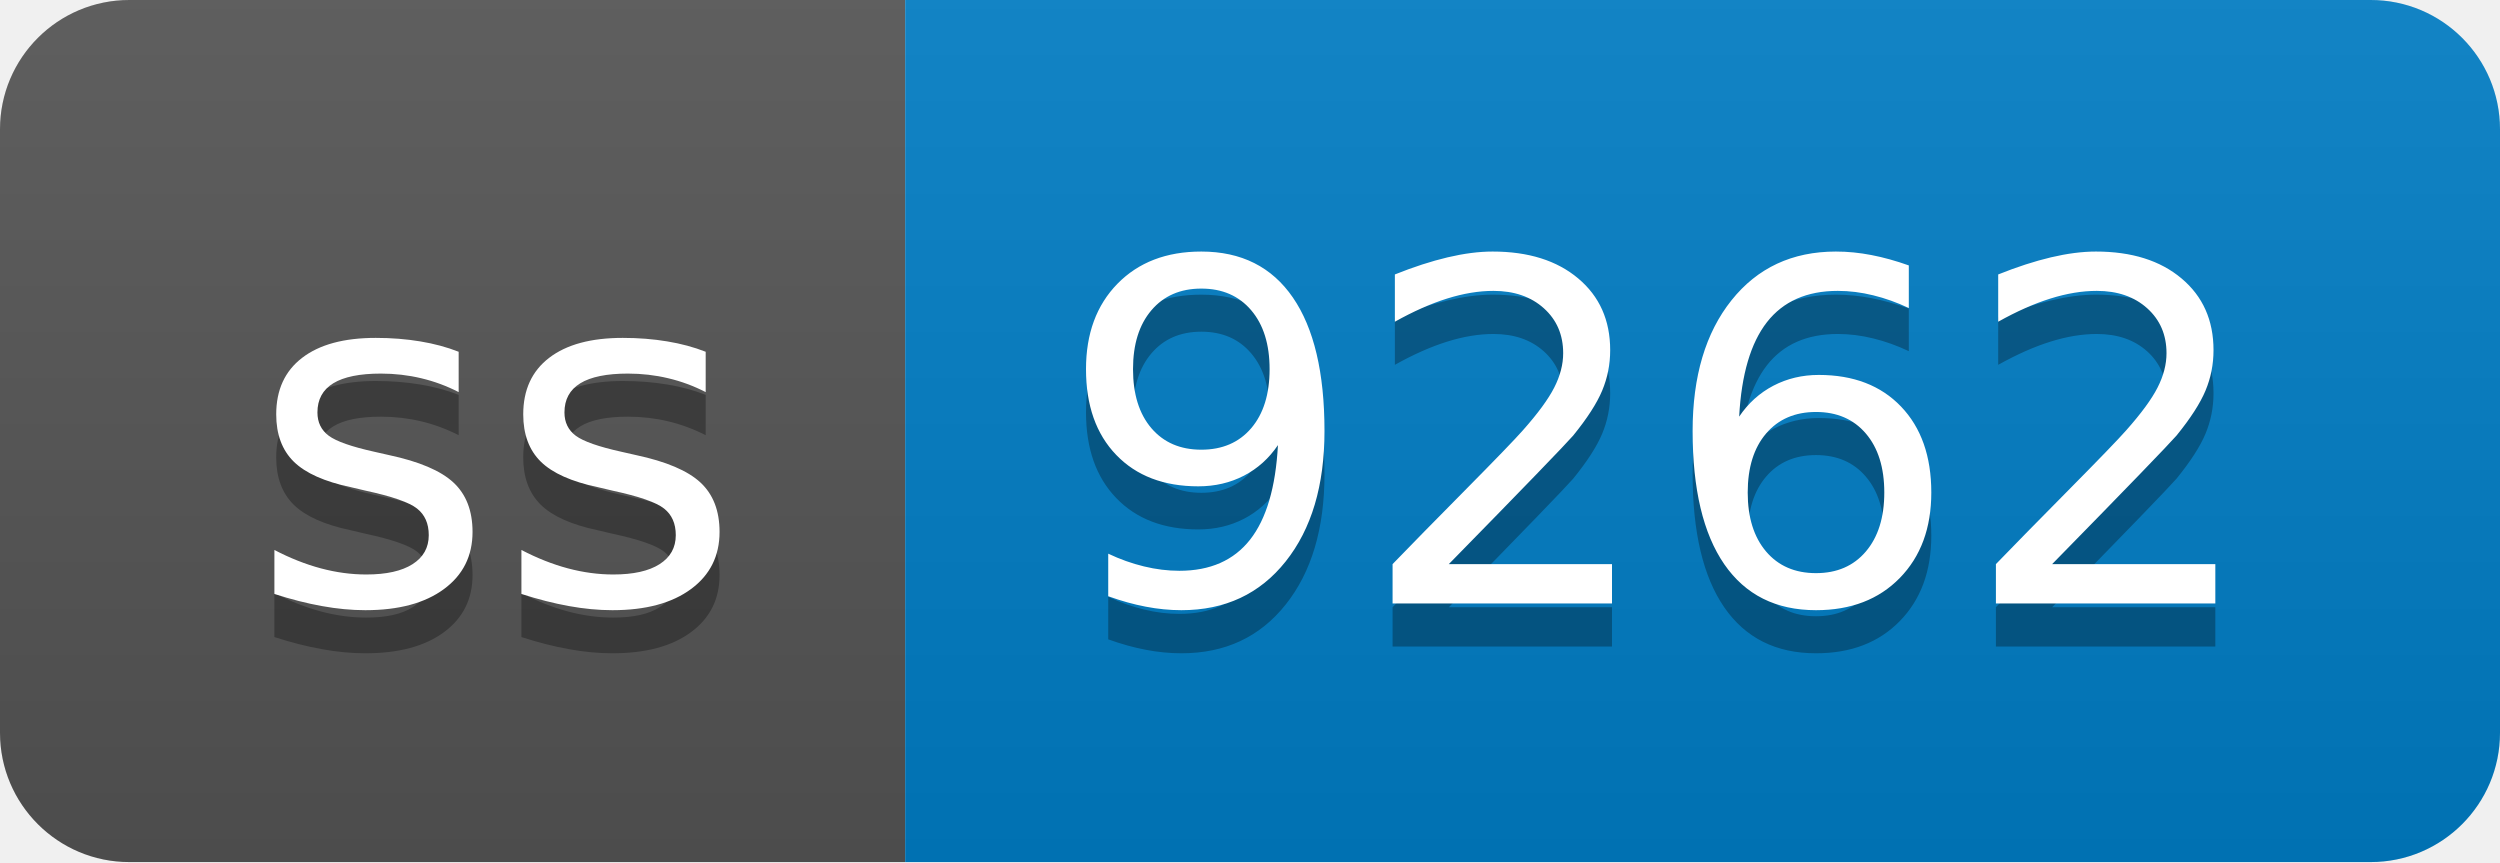
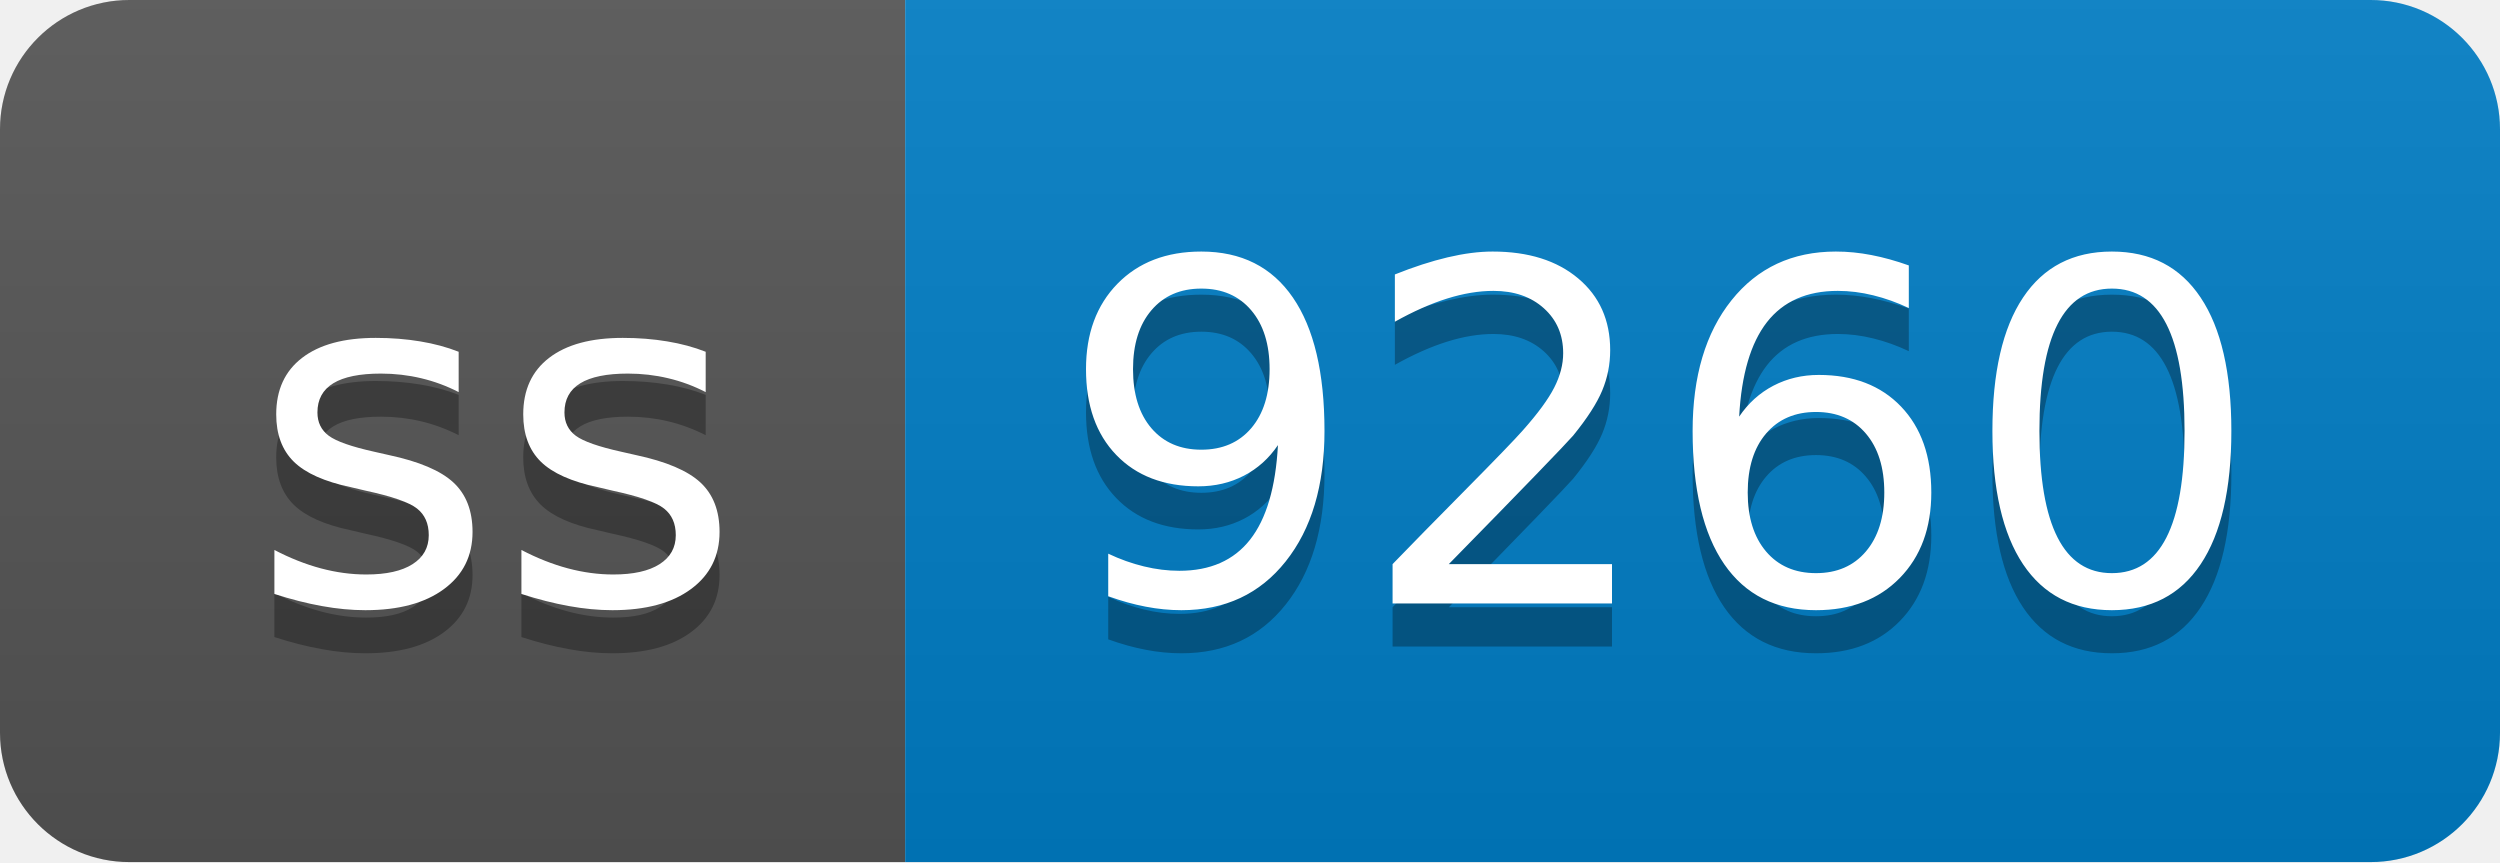
- <svg xmlns="http://www.w3.org/2000/svg" width="58" height="20" role="img" aria-label="ss: 9262">
+ <svg xmlns="http://www.w3.org/2000/svg" width="58" height="20" role="img" aria-label="ss: 9260">
  <linearGradient id="s" x2="0" y2="100%">
    <stop offset="0" stop-color="#bbb" stop-opacity=".1" />
    <stop offset="1" stop-opacity=".1" />
  </linearGradient>
  <clipPath id="r">
    <rect width="58" height="20" rx="3" fill="#fff" />
  </clipPath>
  <g clip-path="url(#r)">
    <rect width="21" height="20" fill="#555" />
    <rect x="21" width="37" height="20" fill="#007ec6" />
    <rect width="58" height="20" fill="url(#s)" />
  </g>
  <g fill="#fff" text-anchor="middle" font-family="Verdana,Geneva,DejaVu Sans,sans-serif" text-rendering="geometricPrecision" font-size="110">
    <text aria-hidden="true" x="115" y="150" fill="#010101" fill-opacity=".3" transform="scale(.1)" textLength="110">ss</text>
    <text x="115" y="140" transform="scale(.1)" fill="#fff" textLength="110">ss</text>
-     <text aria-hidden="true" x="385" y="150" fill="#010101" fill-opacity=".3" transform="scale(.1)" textLength="270">9262</text>
-     <text x="385" y="140" transform="scale(.1)" fill="#fff" textLength="270">9262</text>
+     <text aria-hidden="true" x="385" y="150" fill="#010101" fill-opacity=".3" transform="scale(.1)" textLength="270">9260</text>
+     <text x="385" y="140" transform="scale(.1)" fill="#fff" textLength="270">9260</text>
  </g>
</svg>
